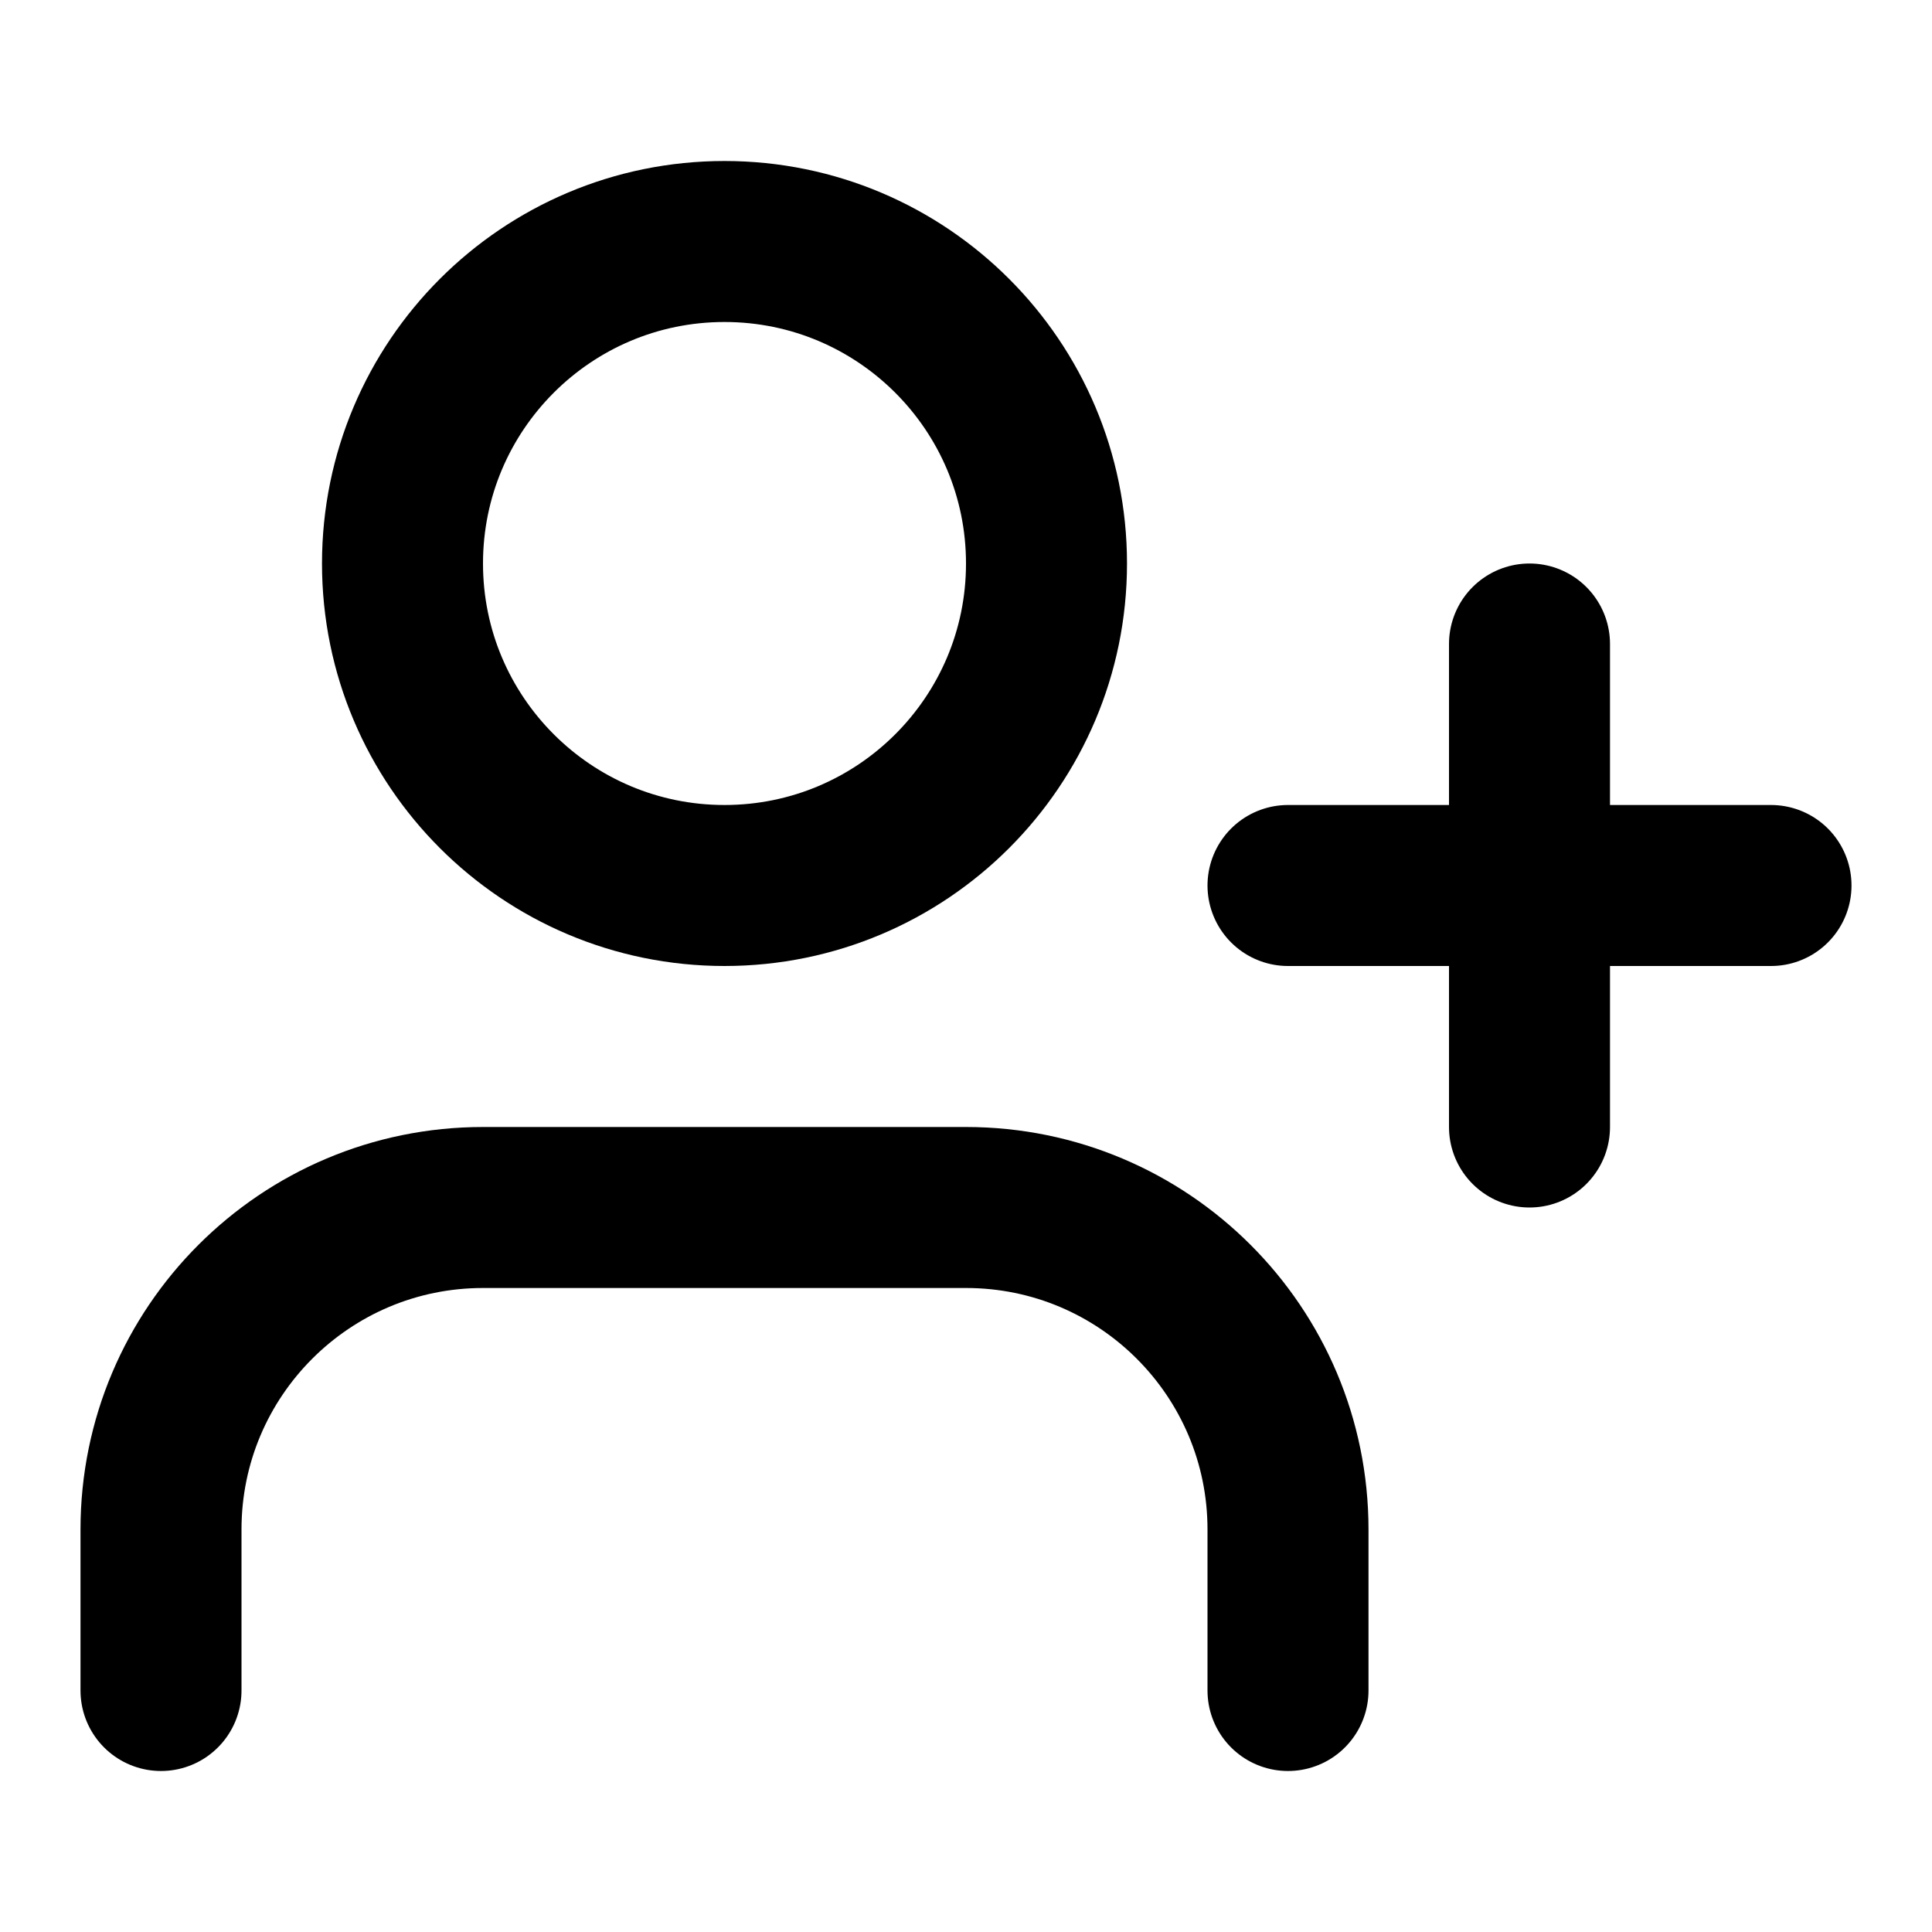
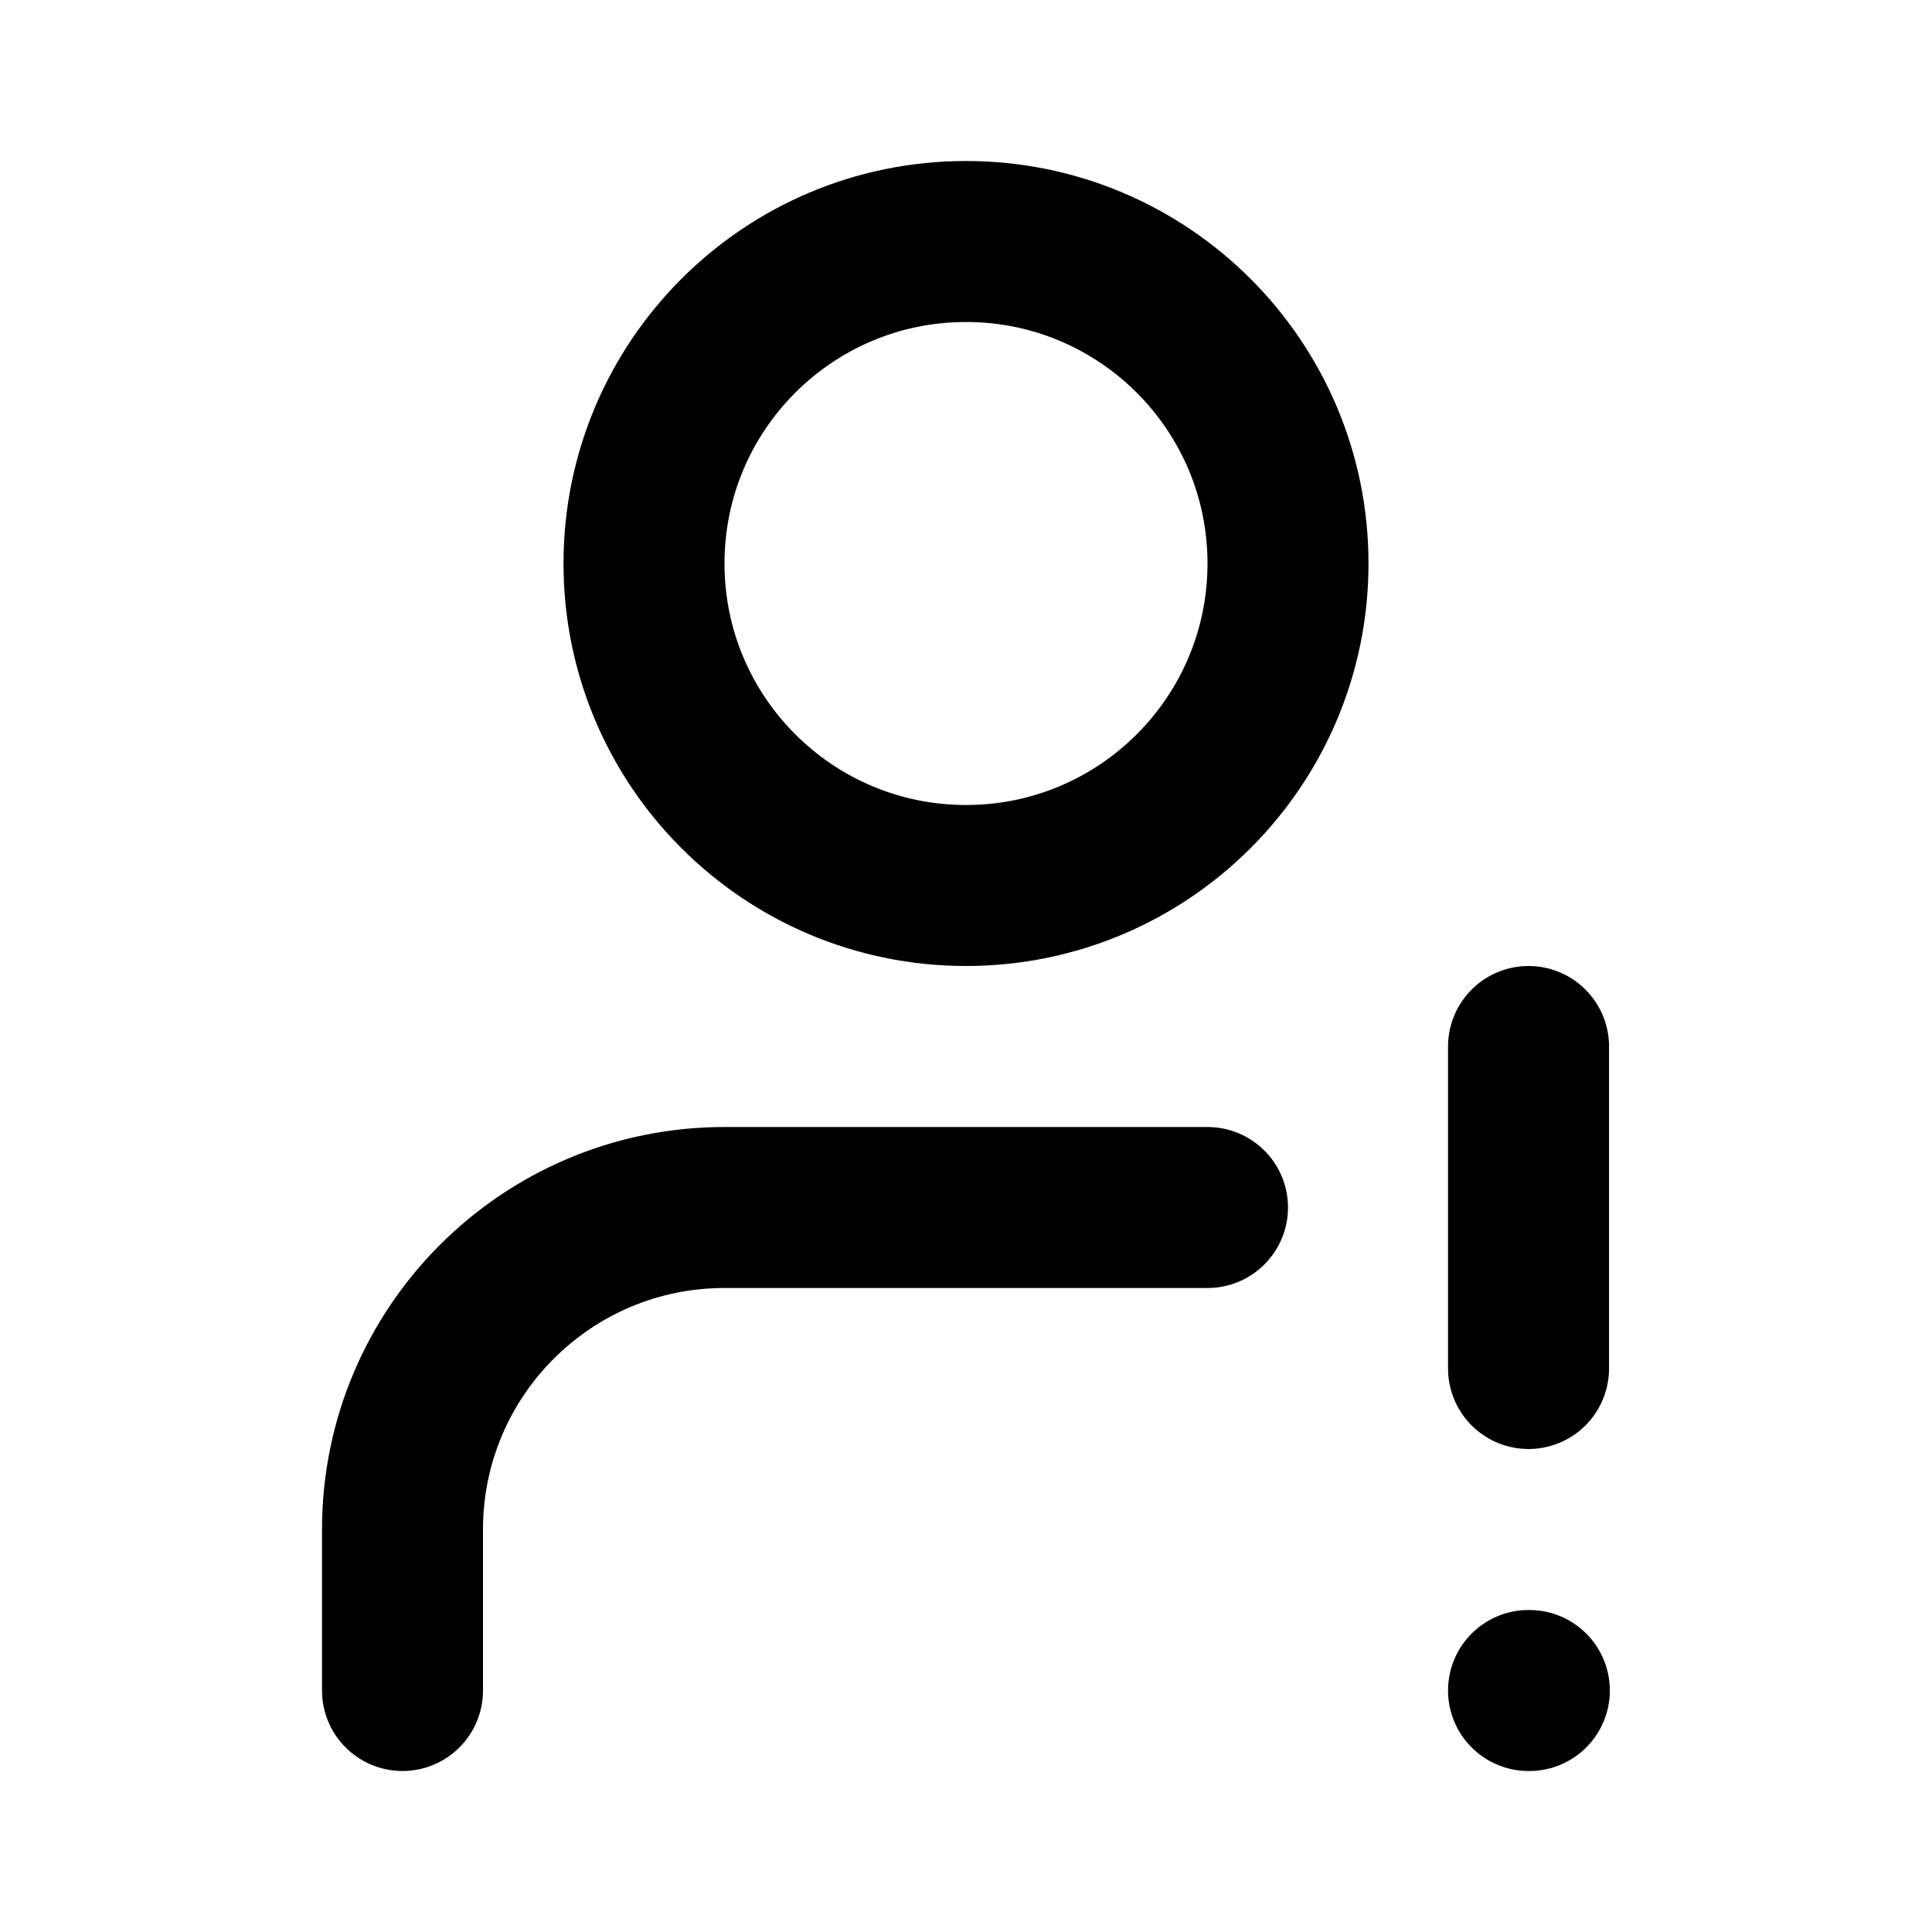
<svg xmlns="http://www.w3.org/2000/svg" width="24" height="24" viewBox="0 0 24 24" fill="none" stroke="currentColor" stroke-width="2" stroke-linecap="round" stroke-linejoin="round">
-   <path d="M16 21v-2a4 4 0 0 0-4-4H6a4 4 0 0 0-4 4v2" />
-   <circle cx="9" cy="7" r="4" />
-   <line x1="19" x2="19" y1="8" y2="14" />
-   <line x1="22" x2="16" y1="11" y2="11" />
+   <path d="M15 15H9a4 4 0 00-4 4v2" />
+   <path d="M18.988 13v4" />
+   <path d="M18.988 21h.01" />
+   <circle cx="12" cy="7" r="4" />
</svg>
